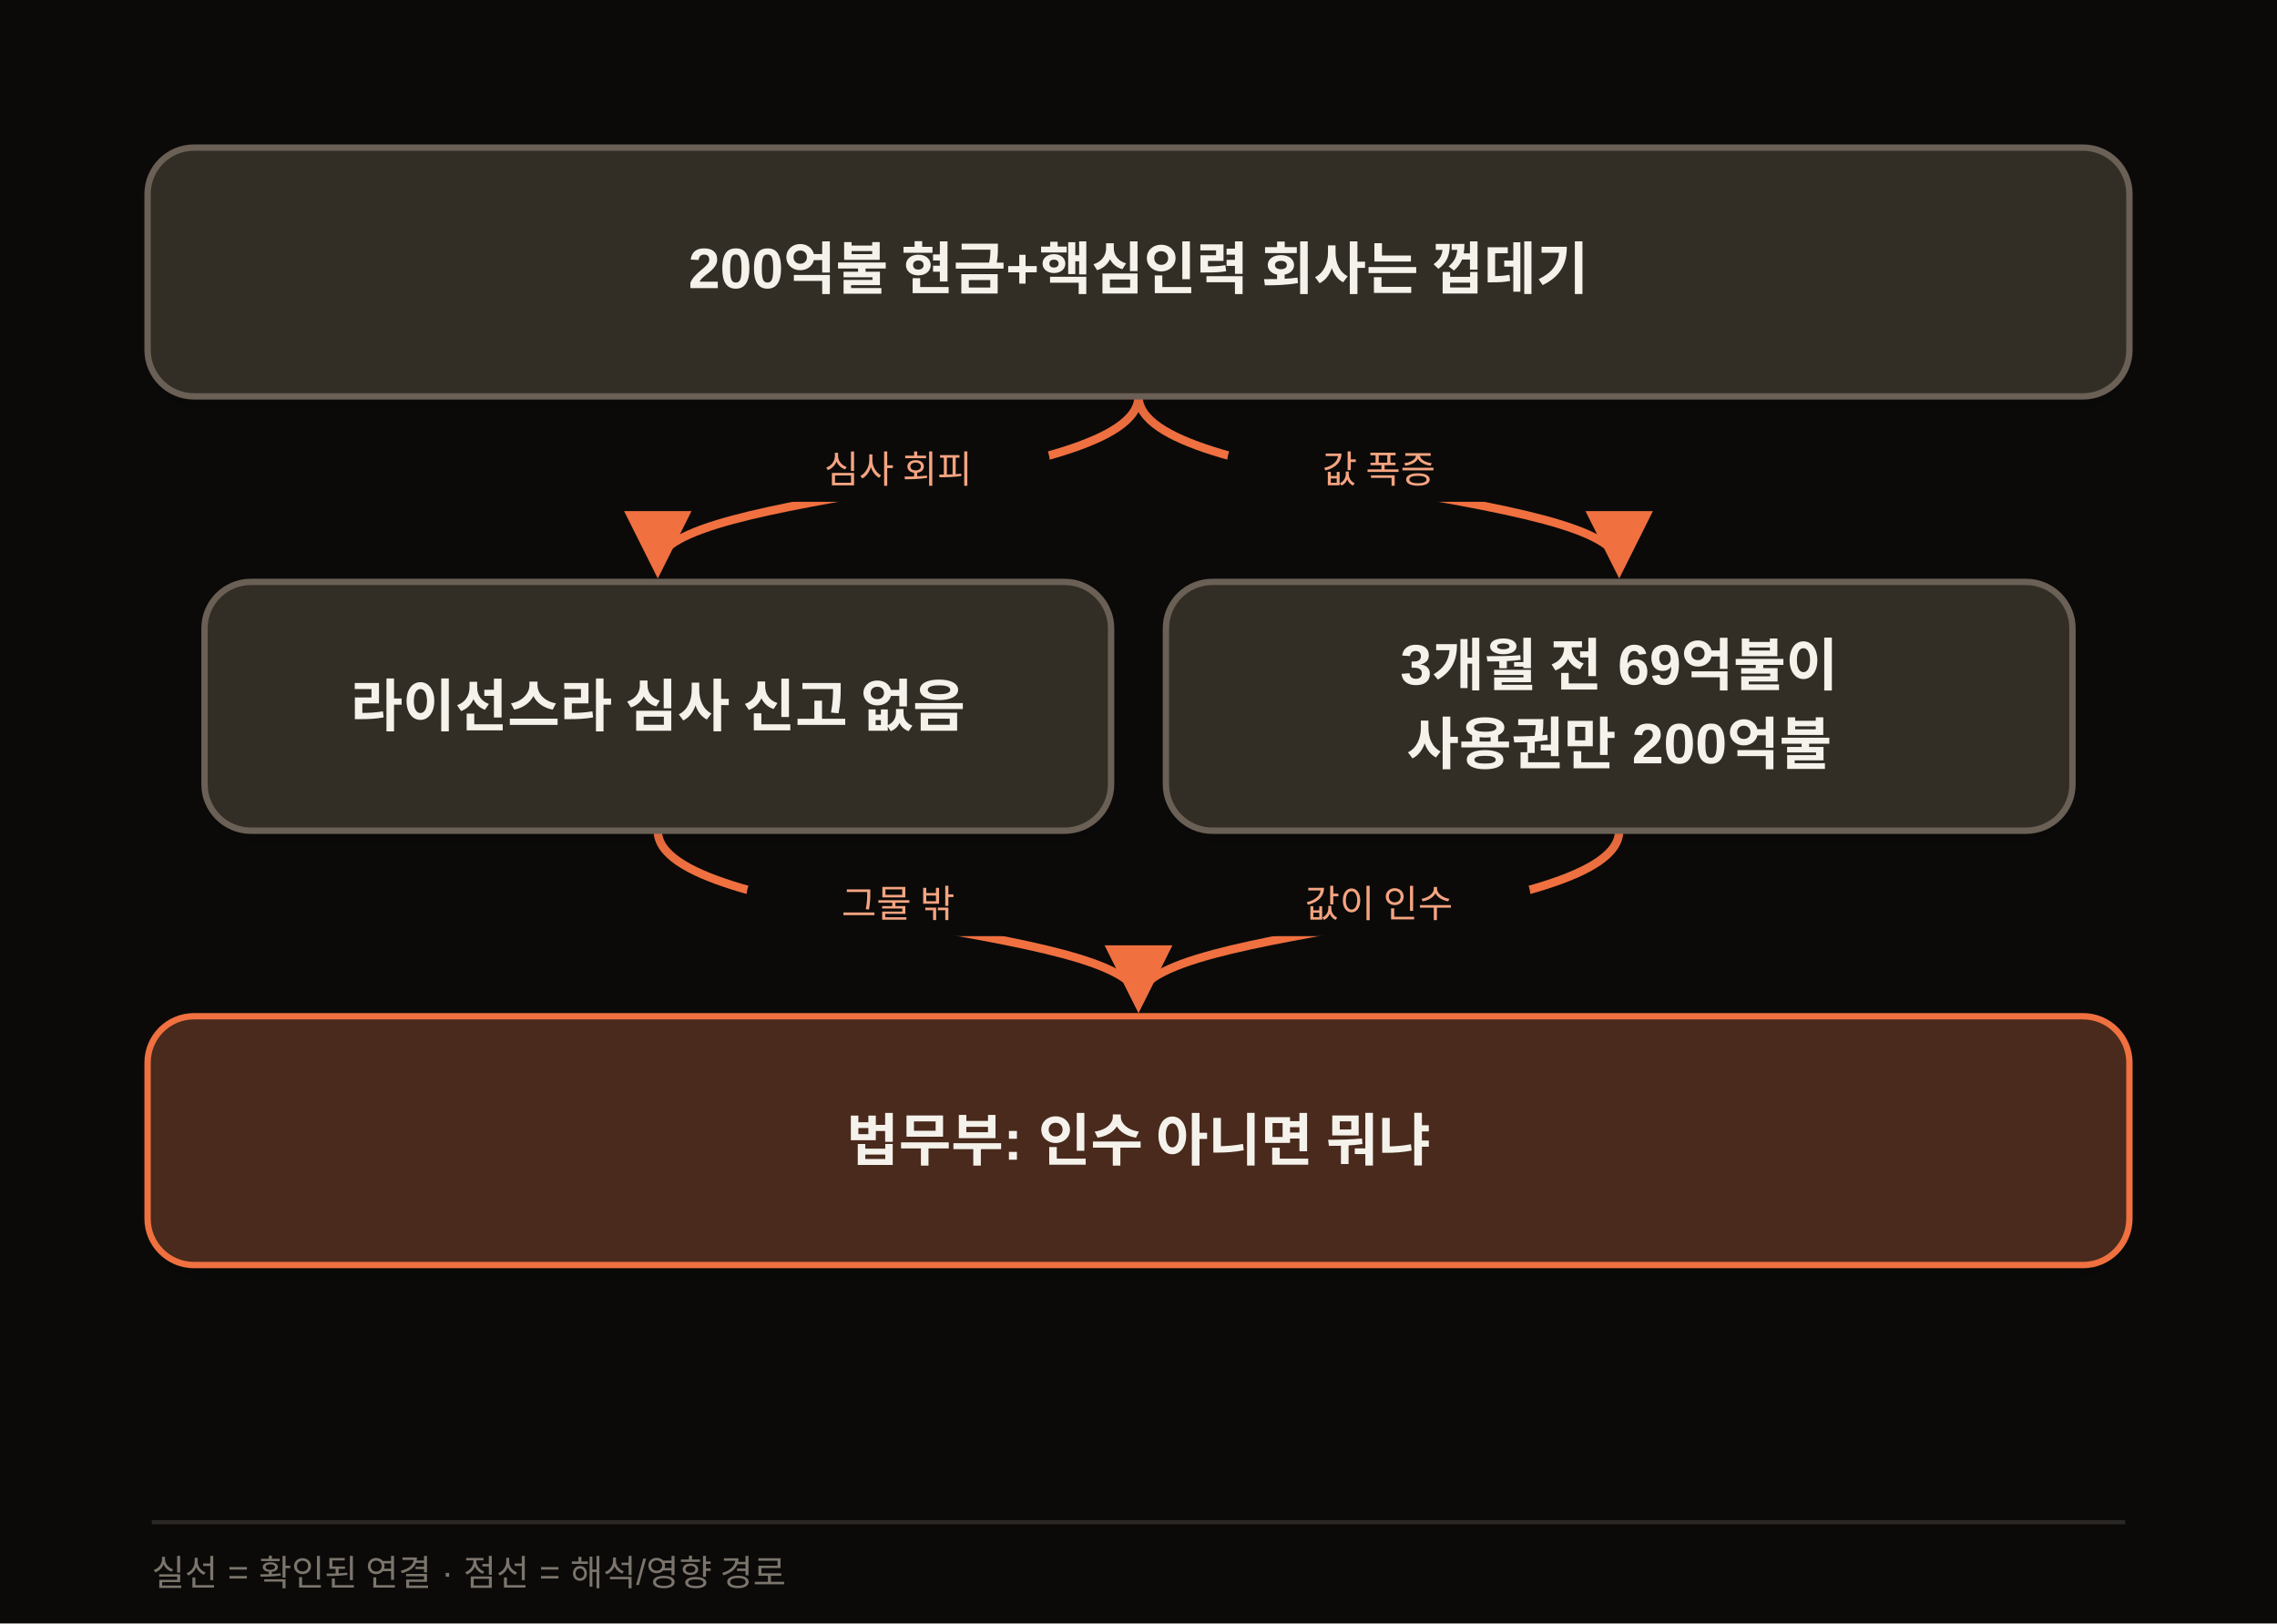
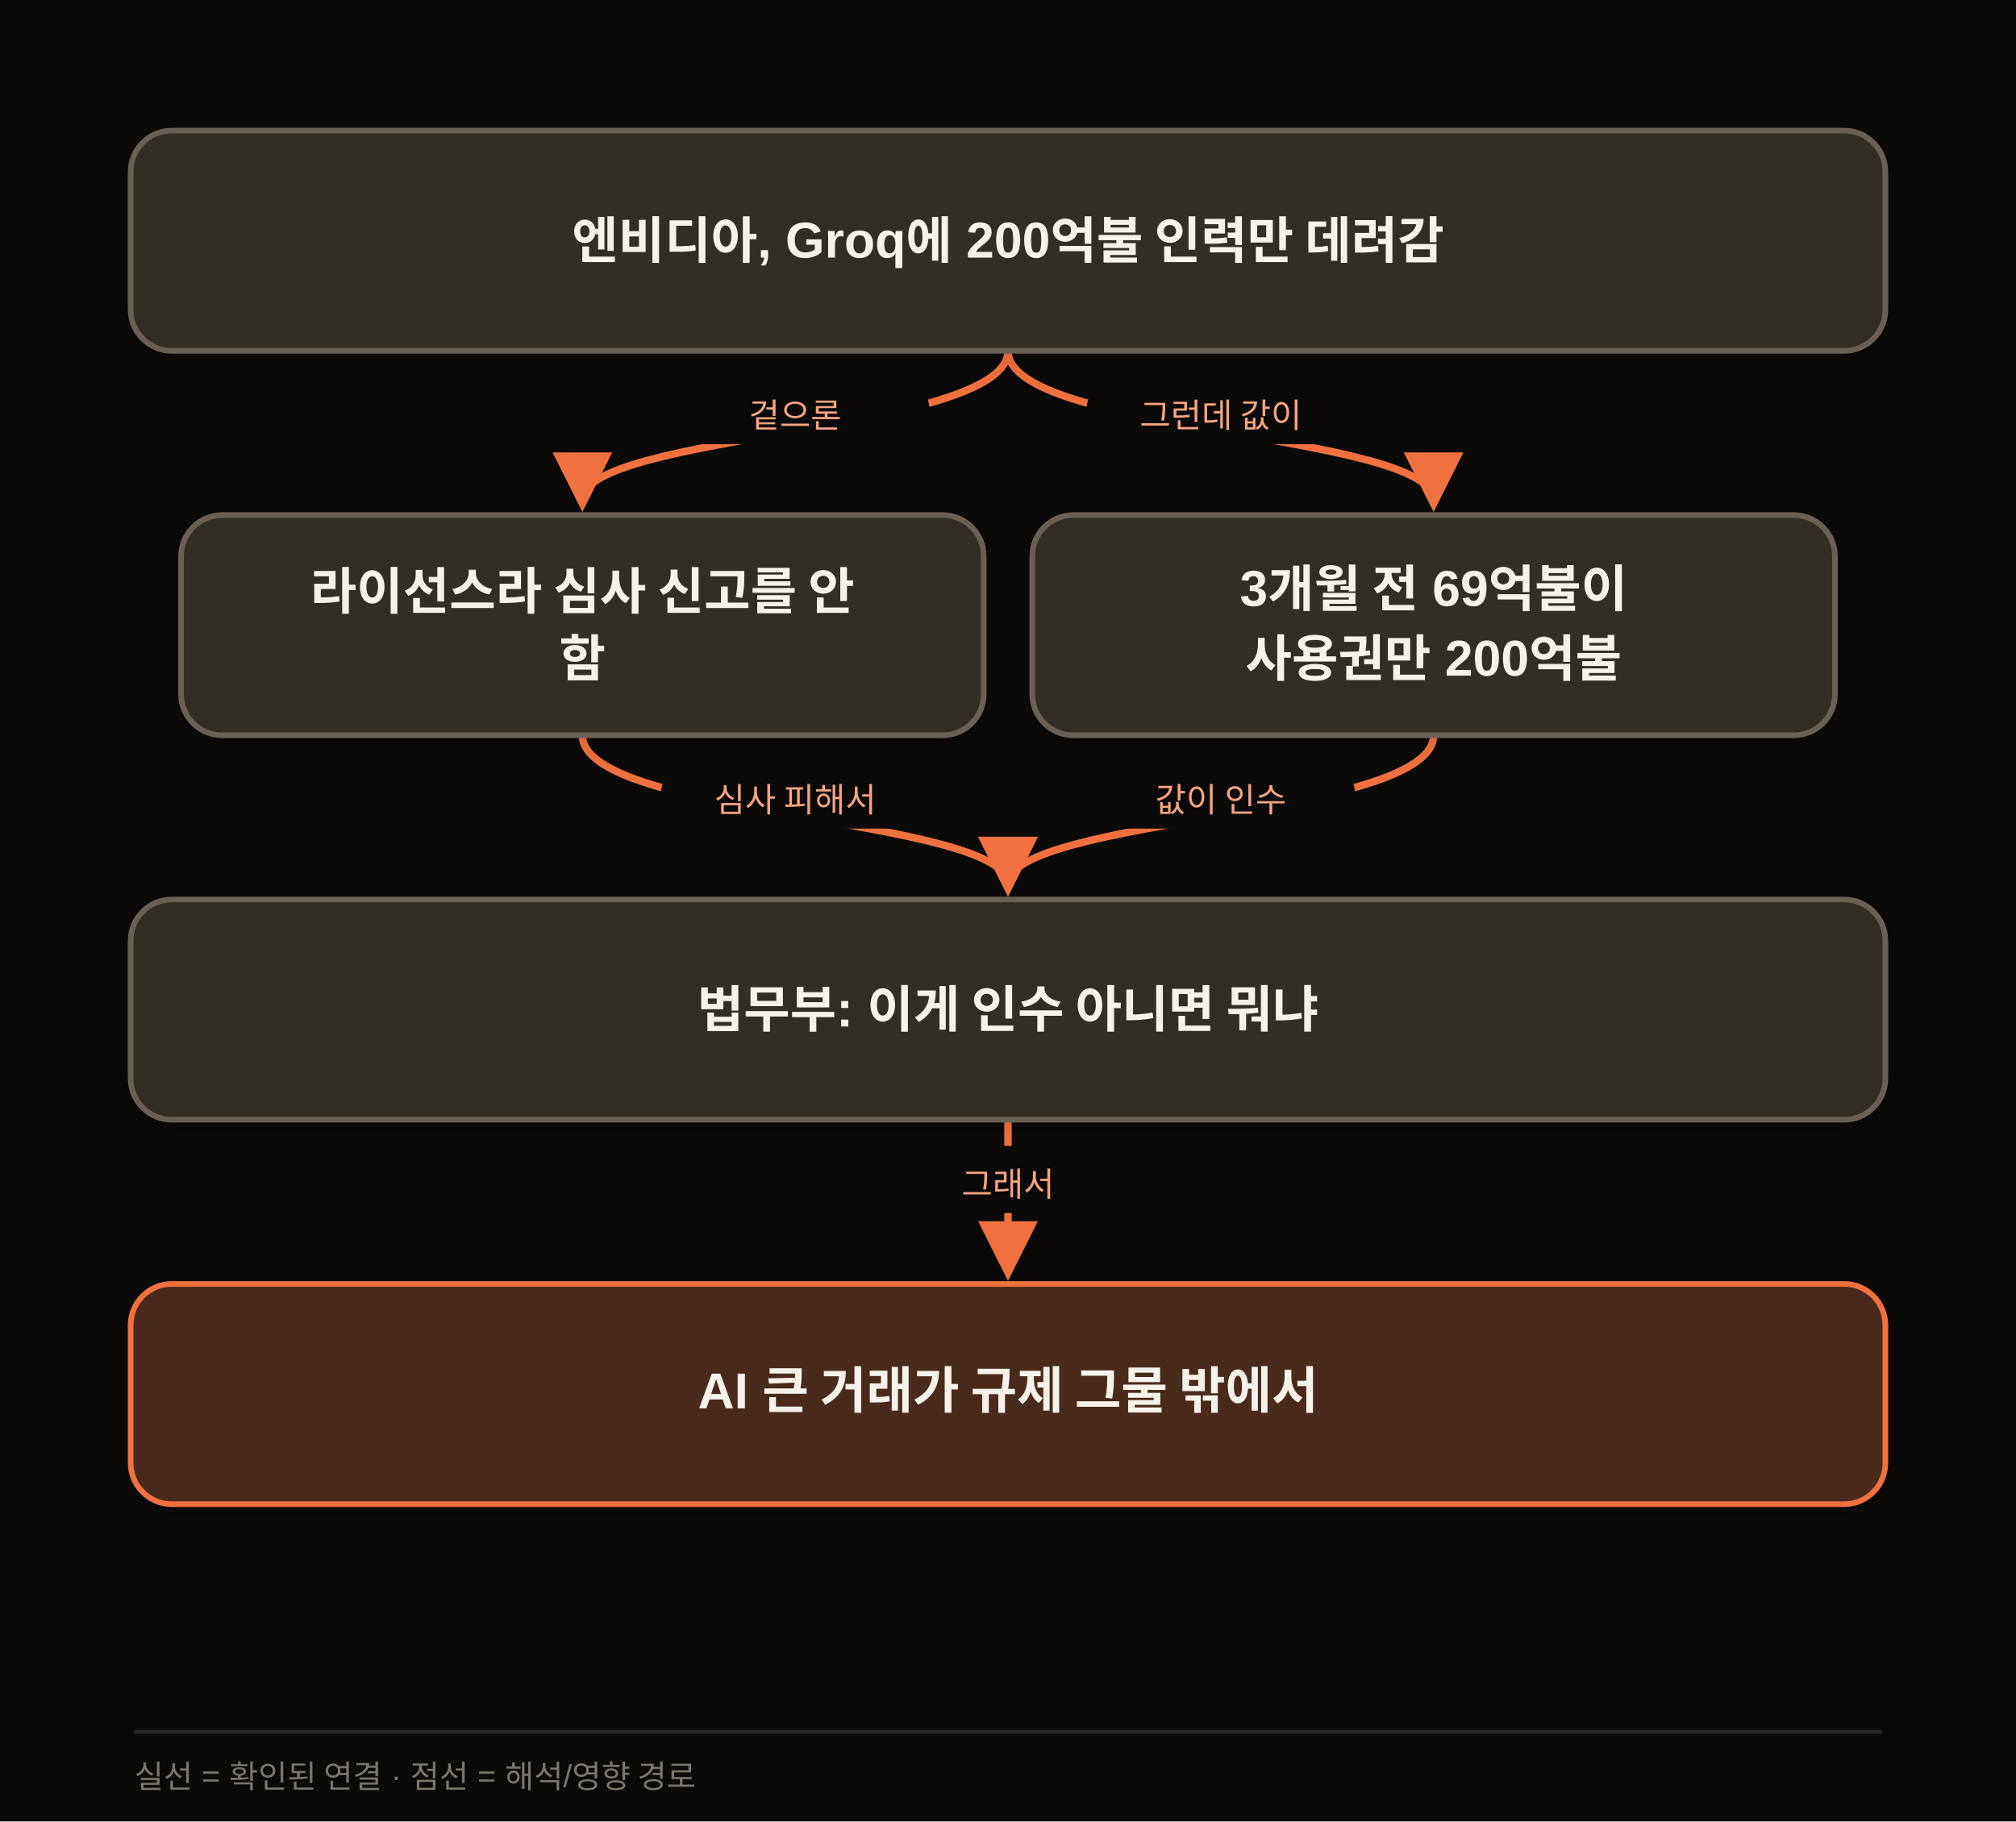
- <svg xmlns="http://www.w3.org/2000/svg" width="1080" height="770" viewBox="0 0 1080 770" class="morning-diagram" data-motion-orientation="TB" data-motion-steps="5">
+ <svg xmlns="http://www.w3.org/2000/svg" width="1080" height="976" viewBox="0 0 1080 976" class="morning-diagram" data-motion-orientation="TB" data-motion-steps="7">
  <defs>
    <filter id="shadow" x="-20%" y="-20%" width="140%" height="160%">
      <feDropShadow dx="0" dy="6" stdDeviation="8" flood-color="#111111" flood-opacity=".09" />
    </filter>
    <marker id="arrow" viewBox="0 0 10 10" refX="8" refY="5" markerWidth="8" markerHeight="8" orient="auto-start-reverse">
      <path d="M 0 0 L 10 5 L 0 10 z" fill="#F07040" />
    </marker>
  </defs>
-   <rect width="1080" height="770" fill="#0B0A09" />
+   <rect width="1080" height="976" fill="#0B0A09" />
  <g class="motion-step motion-edge" data-motion-step="1" style="--motion-delay:680ms">
    <path d="M 540.0 188.0 C 540.0 232.0, 312.0 232.0, 312.0 268.0" fill="none" stroke="#F07040" stroke-width="4" marker-end="url(#arrow)" />
    <rect x="354.0" y="202.0" width="144" height="36" rx="18" fill="#0B0A09" />
-     <text x="426.0" y="229.0" text-anchor="middle" font-family="Apple SD Gothic Neo,Malgun Gothic,Arial,sans-serif" font-size="18" fill="#F5A481">심사 회피</text>
+     <text x="426.0" y="229.0" text-anchor="middle" font-family="Apple SD Gothic Neo,Malgun Gothic,Arial,sans-serif" font-size="18" fill="#F5A481">겉으론</text>
  </g>
  <g class="motion-step motion-edge" data-motion-step="1" style="--motion-delay:2040ms">
    <path d="M 540.0 188.0 C 540.0 232.0, 768.0 232.0, 768.0 268.0" fill="none" stroke="#F07040" stroke-width="4" marker-end="url(#arrow)" />
    <rect x="582.0" y="202.0" width="144" height="36" rx="18" fill="#0B0A09" />
-     <text x="654.0" y="229.0" text-anchor="middle" font-family="Apple SD Gothic Neo,Malgun Gothic,Arial,sans-serif" font-size="18" fill="#F5A481">값 폭증</text>
+     <text x="654.0" y="229.0" text-anchor="middle" font-family="Apple SD Gothic Neo,Malgun Gothic,Arial,sans-serif" font-size="18" fill="#F5A481">그런데 값이</text>
  </g>
  <g class="motion-step motion-edge" data-motion-step="3" style="--motion-delay:3400ms">
    <path d="M 312.0 394.0 C 312.0 438.0, 540.0 438.0, 540.0 474.0" fill="none" stroke="#F07040" stroke-width="4" marker-end="url(#arrow)" />
    <rect x="354.0" y="408.0" width="144" height="36" rx="18" fill="#0B0A09" />
-     <text x="426.0" y="435.0" text-anchor="middle" font-family="Apple SD Gothic Neo,Malgun Gothic,Arial,sans-serif" font-size="18" fill="#F5A481">그물 밖</text>
+     <text x="426.0" y="435.0" text-anchor="middle" font-family="Apple SD Gothic Neo,Malgun Gothic,Arial,sans-serif" font-size="18" fill="#F5A481">심사 피해서</text>
  </g>
  <g class="motion-step motion-edge" data-motion-step="3" style="--motion-delay:4080ms">
    <path d="M 768.0 394.0 C 768.0 438.0, 540.0 438.0, 540.0 474.0" fill="none" stroke="#F07040" stroke-width="4" marker-end="url(#arrow)" />
    <rect x="582.0" y="408.0" width="144" height="36" rx="18" fill="#0B0A09" />
    <text x="654.0" y="435.0" text-anchor="middle" font-family="Apple SD Gothic Neo,Malgun Gothic,Arial,sans-serif" font-size="18" fill="#F5A481">값이 인수</text>
  </g>
+   <g class="motion-step motion-edge" data-motion-step="5" style="--motion-delay:5440ms">
+     <path d="M 540.0 600.0 L 540.0 680.0" fill="none" stroke="#F07040" stroke-width="4" marker-end="url(#arrow)" />
+     <rect x="468.0" y="614.0" width="144" height="36" rx="18" fill="#0B0A09" />
+     <text x="540.0" y="641.0" text-anchor="middle" font-family="Apple SD Gothic Neo,Malgun Gothic,Arial,sans-serif" font-size="18" fill="#F5A481">그래서</text>
+   </g>
  <g class="motion-step motion-node" data-motion-step="0" style="--motion-delay:0ms;--motion-accent-delay:640ms">
    <rect class="motion-node-shape" x="70.0" y="70.0" width="940.0" height="118.0" rx="22" fill="#332E26" stroke="#6B6156" stroke-width="3" filter="url(#shadow)" />
-     <text x="540.0" y="129.0" text-anchor="middle" dominant-baseline="middle" font-family="Apple SD Gothic Neo,Malgun Gothic,Arial,sans-serif" font-size="27" font-weight="700" fill="#F5F2EC">200억불 현금+핵심인력 회사는 껍데기</text>
+     <text x="540.0" y="129.0" text-anchor="middle" dominant-baseline="middle" font-family="Apple SD Gothic Neo,Malgun Gothic,Arial,sans-serif" font-size="27" font-weight="700" fill="#F5F2EC">엔비디아, Groq에 200억불 인력만 데려감</text>
  </g>
  <g class="motion-step motion-node" data-motion-step="2" style="--motion-delay:1360ms;--motion-accent-delay:2000ms">
    <rect class="motion-node-shape" x="97.0" y="276.0" width="430.0" height="118.0" rx="22" fill="#332E26" stroke="#6B6156" stroke-width="3" filter="url(#shadow)" />
-     <text x="312.0" y="335.0" text-anchor="middle" dominant-baseline="middle" font-family="Apple SD Gothic Neo,Malgun Gothic,Arial,sans-serif" font-size="27" font-weight="700" fill="#F5F2EC">라이선스라 심사 신고 없음</text>
+     <text x="312.0" y="317.0" text-anchor="middle" dominant-baseline="middle" font-family="Apple SD Gothic Neo,Malgun Gothic,Arial,sans-serif" font-size="27" font-weight="700" fill="#F5F2EC">라이선스라 심사 신고를 안</text>
+     <text x="312.0" y="353.0" text-anchor="middle" dominant-baseline="middle" font-family="Apple SD Gothic Neo,Malgun Gothic,Arial,sans-serif" font-size="27" font-weight="700" fill="#F5F2EC">함</text>
  </g>
  <g class="motion-step motion-node" data-motion-step="2" style="--motion-delay:2720ms;--motion-accent-delay:3360ms">
    <rect class="motion-node-shape" x="553.0" y="276.0" width="430.0" height="118.0" rx="22" fill="#332E26" stroke="#6B6156" stroke-width="3" filter="url(#shadow)" />
    <text x="768.0" y="317.0" text-anchor="middle" dominant-baseline="middle" font-family="Apple SD Gothic Neo,Malgun Gothic,Arial,sans-serif" font-size="27" font-weight="700" fill="#F5F2EC">3개월 전 69억불이</text>
    <text x="768.0" y="353.0" text-anchor="middle" dominant-baseline="middle" font-family="Apple SD Gothic Neo,Malgun Gothic,Arial,sans-serif" font-size="27" font-weight="700" fill="#F5F2EC">사용권만 200억불</text>
  </g>
-   <g class="motion-step motion-node motion-risk" data-motion-step="4" style="--motion-delay:4760ms;--motion-accent-delay:5400ms">
-     <rect class="motion-node-shape" x="70.0" y="482.0" width="940.0" height="118.0" rx="22" fill="#4A2C1A" stroke="#F07040" stroke-width="3" filter="url(#shadow)" />
-     <text x="540.0" y="541.0" text-anchor="middle" dominant-baseline="middle" font-family="Apple SD Gothic Neo,Malgun Gothic,Arial,sans-serif" font-size="27" font-weight="700" fill="#F5F2EC">법무부: 인수 아니면 뭐냐</text>
+   <g class="motion-step motion-node" data-motion-step="4" style="--motion-delay:4760ms;--motion-accent-delay:5400ms">
+     <rect class="motion-node-shape" x="70.0" y="482.0" width="940.0" height="118.0" rx="22" fill="#332E26" stroke="#6B6156" stroke-width="3" filter="url(#shadow)" />
+     <text x="540.0" y="541.0" text-anchor="middle" dominant-baseline="middle" font-family="Apple SD Gothic Neo,Malgun Gothic,Arial,sans-serif" font-size="27" font-weight="700" fill="#F5F2EC">법무부: 이게 인수 아니면 뭐냐</text>
  </g>
-   <line x1="72" y1="722" x2="1008" y2="722" stroke="#2A2724" stroke-width="2" />
-   <text x="72" y="752" font-family="Apple SD Gothic Neo,Malgun Gothic,Arial,sans-serif" font-size="17" fill="#7C756C">실선 = 확인된 연결 · 점선 = 해석/영향 경로</text>
+   <g class="motion-step motion-node motion-risk" data-motion-step="6" style="--motion-delay:6120ms;--motion-accent-delay:6760ms">
+     <rect class="motion-node-shape" x="70.0" y="688.0" width="940.0" height="118.0" rx="22" fill="#4A2C1A" stroke="#F07040" stroke-width="3" filter="url(#shadow)" />
+     <text x="540.0" y="747.0" text-anchor="middle" dominant-baseline="middle" font-family="Apple SD Gothic Neo,Malgun Gothic,Arial,sans-serif" font-size="27" font-weight="700" fill="#F5F2EC">AI 큰 거래가 규제 그물 밖에서</text>
+   </g>
+   <line x1="72" y1="928" x2="1008" y2="928" stroke="#2A2724" stroke-width="2" />
+   <text x="72" y="958" font-family="Apple SD Gothic Neo,Malgun Gothic,Arial,sans-serif" font-size="17" fill="#7C756C">실선 = 확인된 연결 · 점선 = 해석/영향 경로</text>
</svg>
